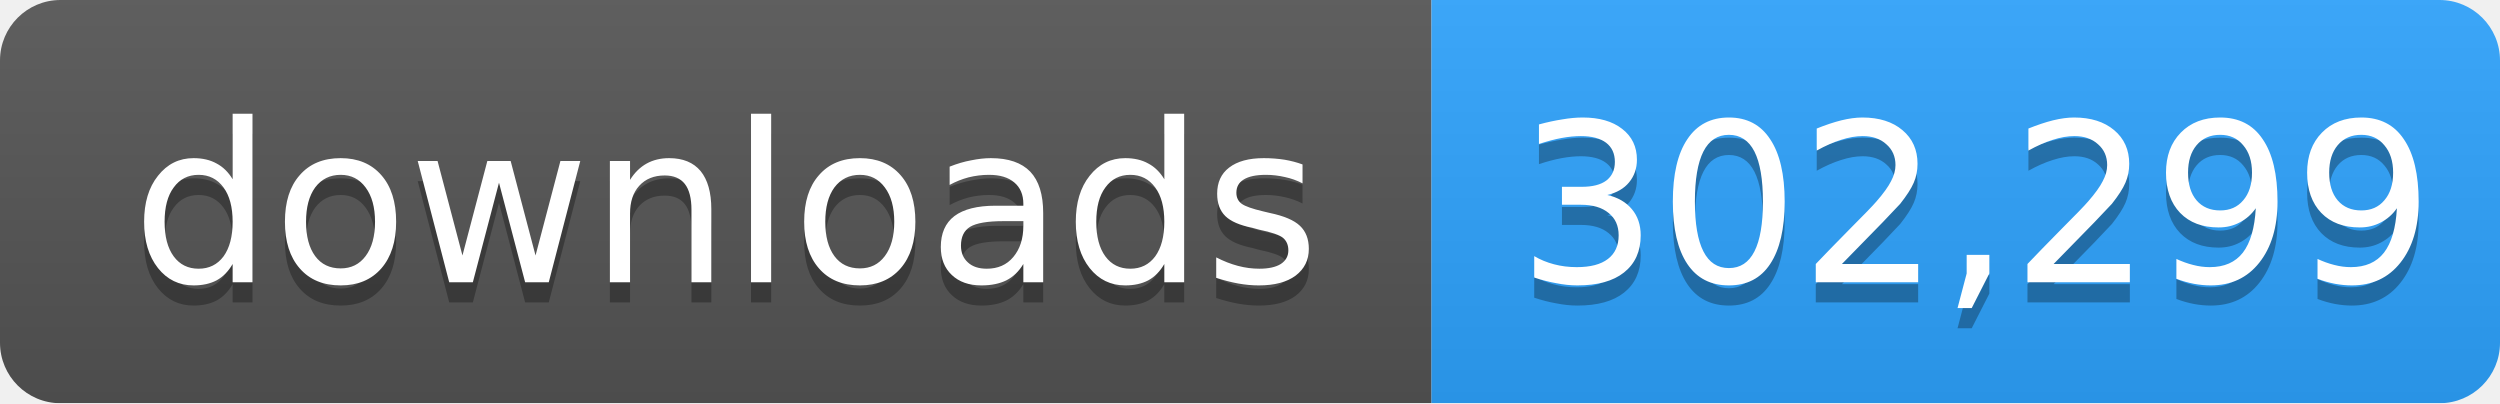
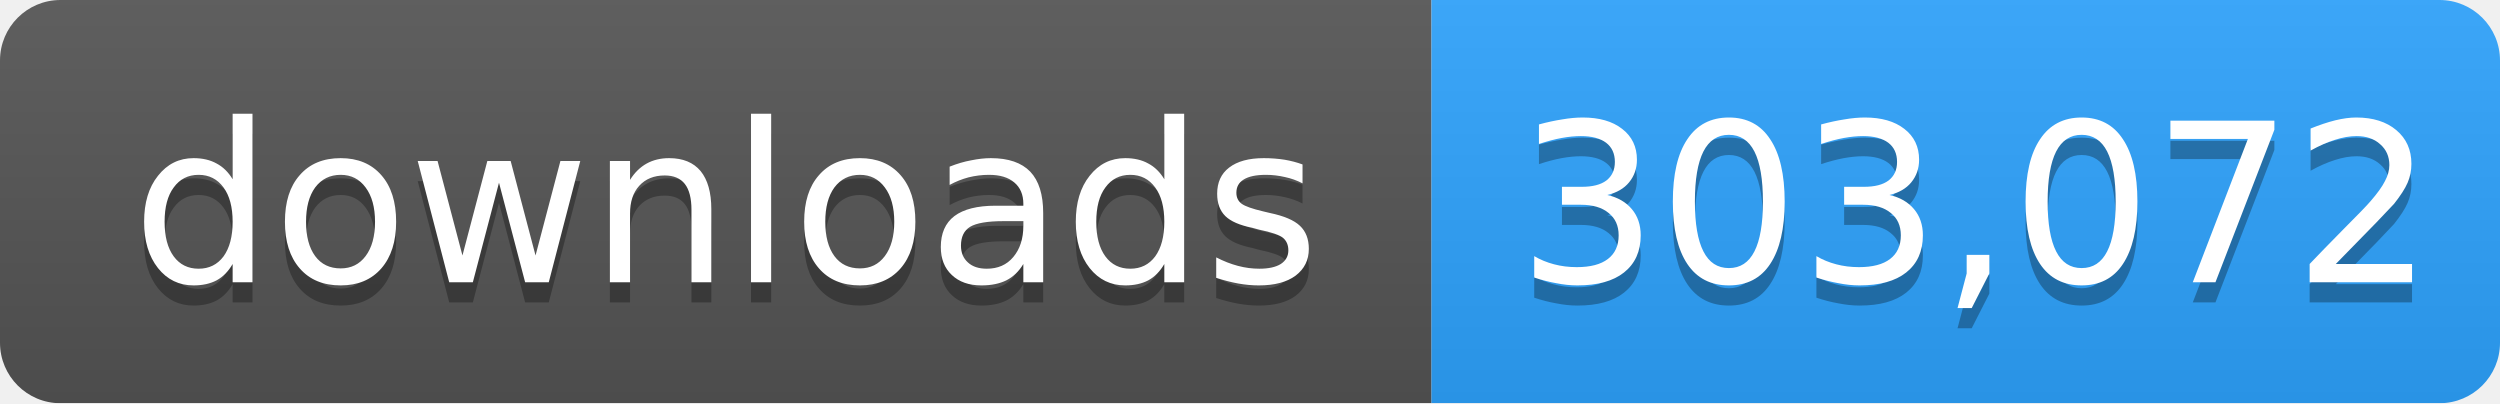
- <svg xmlns="http://www.w3.org/2000/svg" width="124" height="20" role="img" aria-label="downloads: 302,299">
+ <svg xmlns="http://www.w3.org/2000/svg" width="124" height="20" role="img" aria-label="downloads: 303,072">
  <linearGradient id="s" x2="0" y2="100%">
    <stop offset="0" stop-color="#bbb" stop-opacity=".1" />
    <stop offset="1" stop-opacity=".1" />
  </linearGradient>
  <mask id="m">
    <rect width="124" height="20" rx="3" fill="#fff" />
  </mask>
  <g mask="url(#m)">
    <rect width="71" height="20" fill="#555" />
    <rect x="71" width="53" height="20" fill="#2ea4ff" />
    <rect width="124" height="20" fill="url(#s)" />
  </g>
  <g fill="#fff" text-anchor="middle" font-family="Verdana,Geneva,DejaVu Sans,sans-serif" font-size="11">
    <text x="36" y="15" fill="#010101" fill-opacity=".3">downloads</text>
    <text x="36" y="14">downloads</text>
-     <text x="98" y="15" fill="#010101" fill-opacity=".3">302,299</text>
-     <text x="98" y="14">302,299</text>
+     <text x="98" y="15" fill="#010101" fill-opacity=".3">303,072</text>
+     <text x="98" y="14">303,072</text>
  </g>
</svg>
